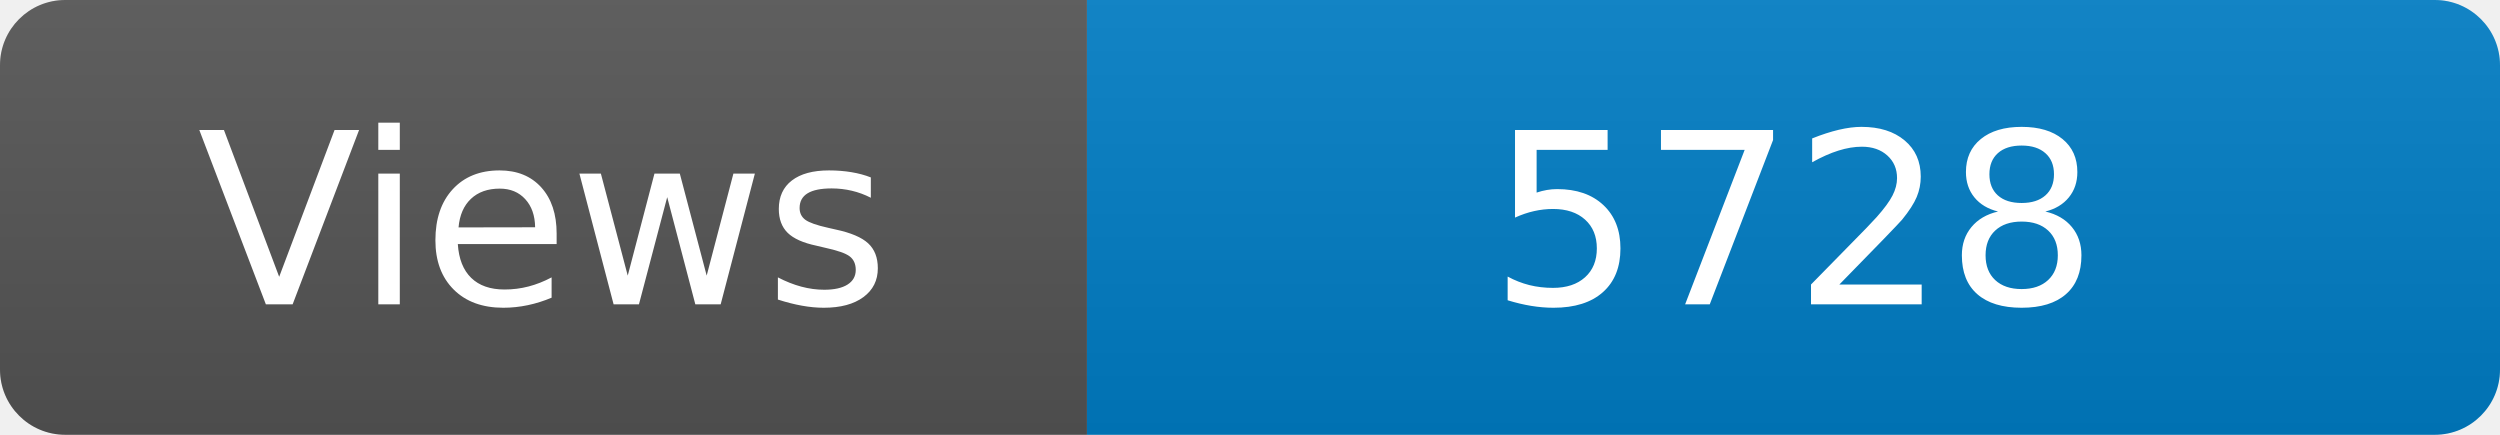
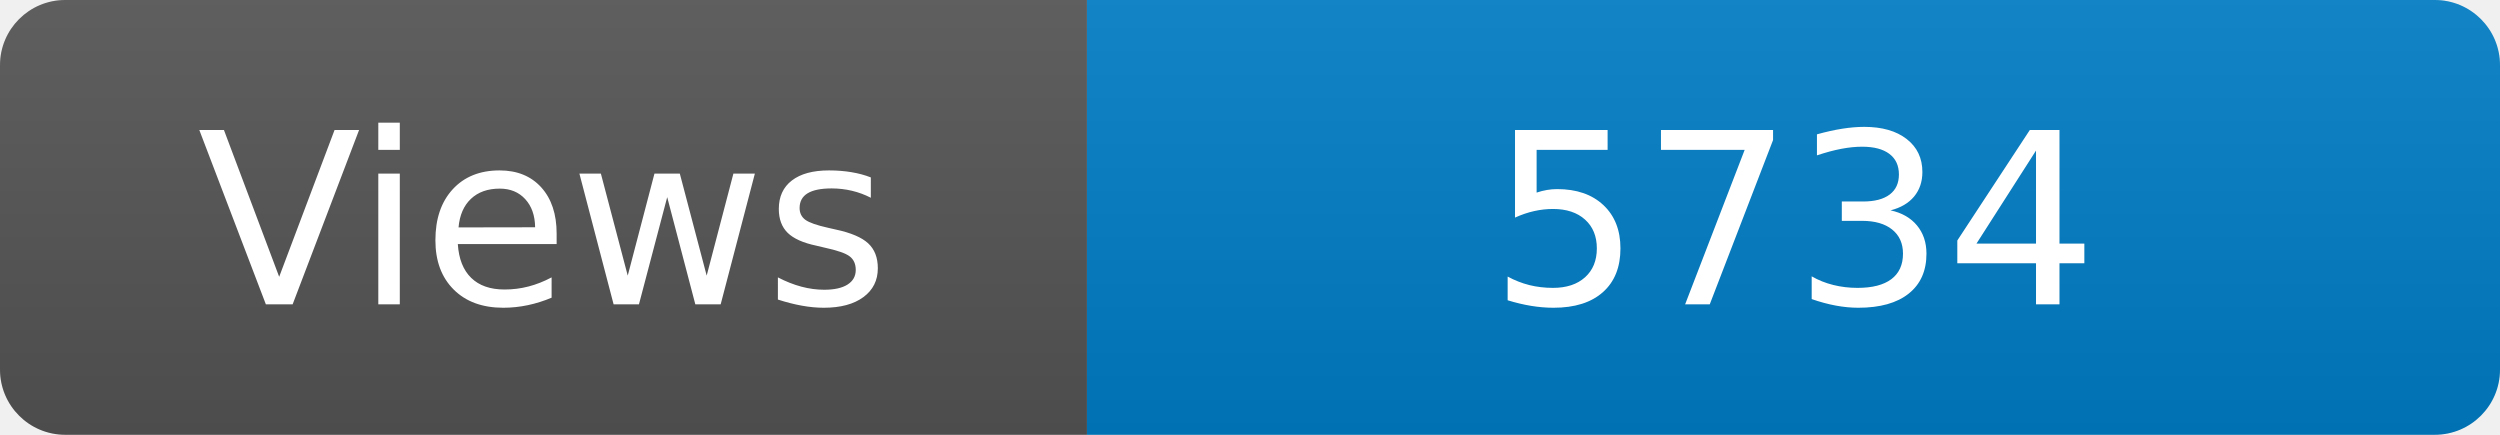
<svg xmlns="http://www.w3.org/2000/svg" width="115" height="20" role="img" aria-label="Maintained?: yes">
  <linearGradient id="s" x2="0" y2="100%">
    <stop offset="0" stop-color="#bbb" stop-opacity=".1" />
    <stop offset="1" stop-opacity=".1" />
  </linearGradient>
  <clipPath id="r">
    <rect width="115" height="20" rx="3" fill="#fff" />
  </clipPath>
  <g clip-path="url(#r)">
    <rect width="50" height="20" fill="#555" />
    <rect x="50" width="160" height="20" fill="#007ec6" />
    <rect width="115" height="20" fill="url(#s)" />
  </g>
  <g fill="#fff" text-anchor="middle" font-family="Verdana,Geneva,DejaVu Sans,sans-serif" font-size="110">
    <text x="250" y="140" transform="scale(.1)" fill="#fff">Views</text>
-     <text x="825" y="140" transform="scale(.1)" fill="#fff">5728</text>
+     <text x="825" y="140" transform="scale(.1)" fill="#fff">5734</text>
  </g>
</svg>
